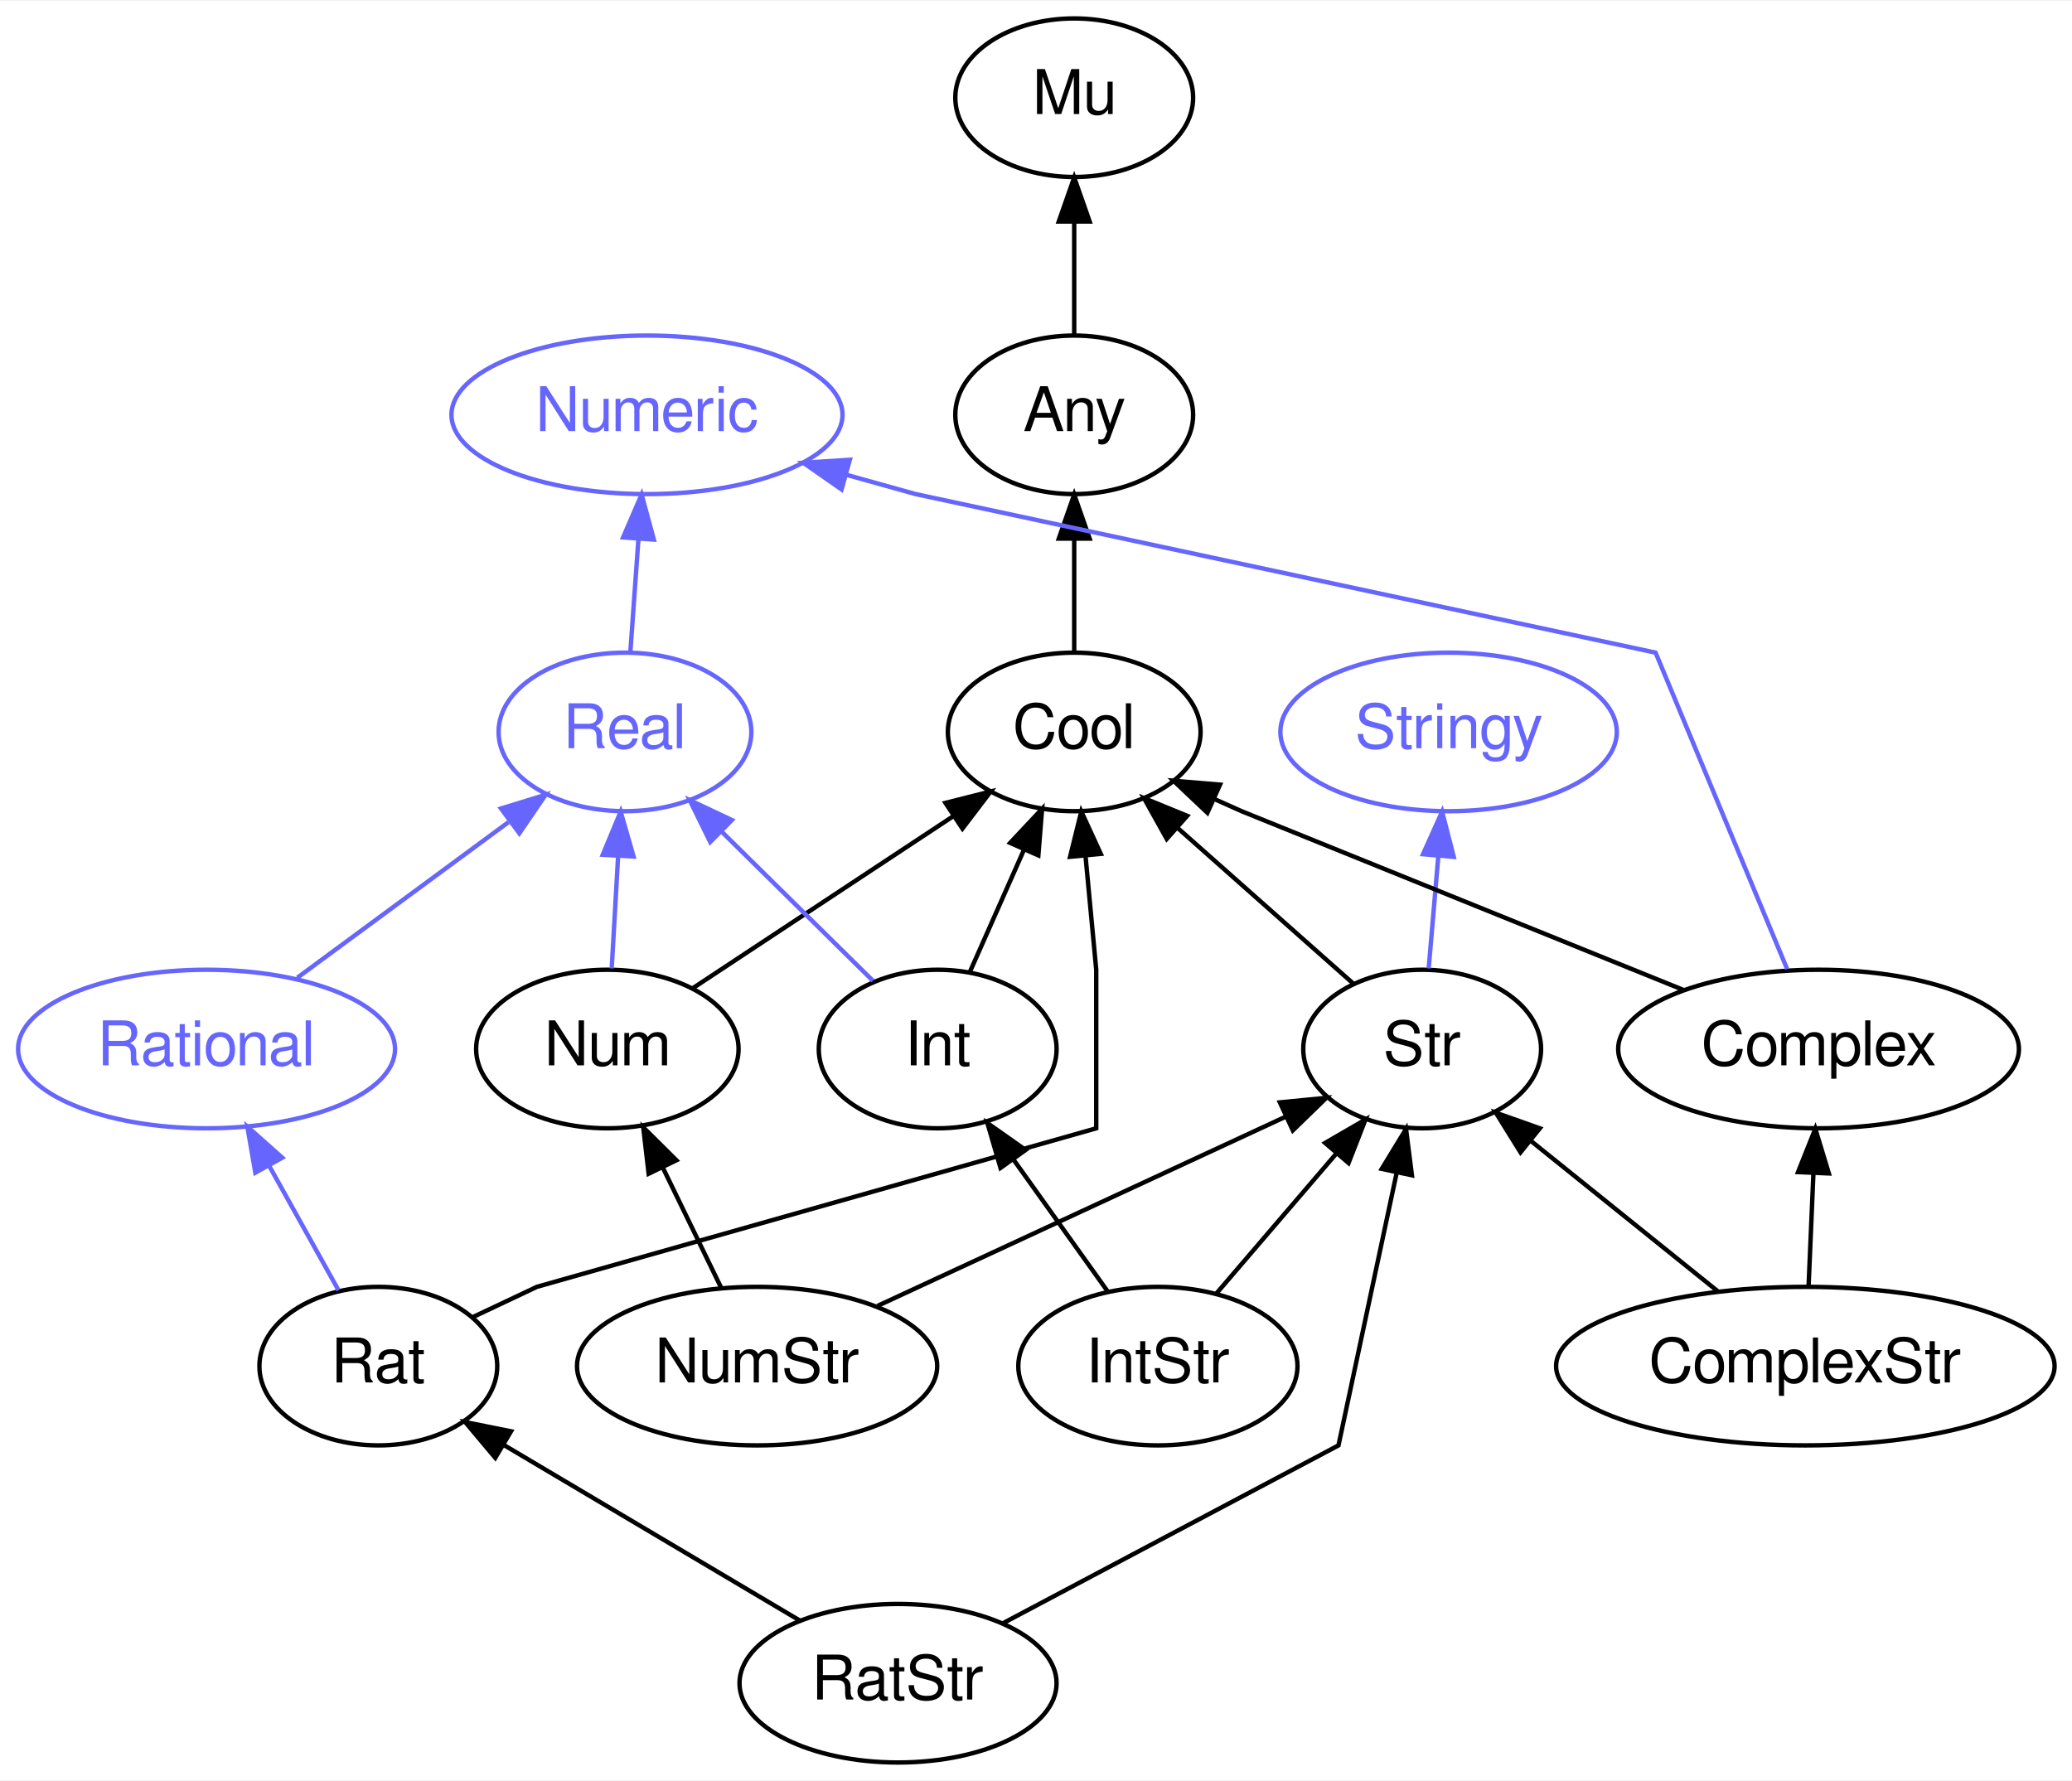
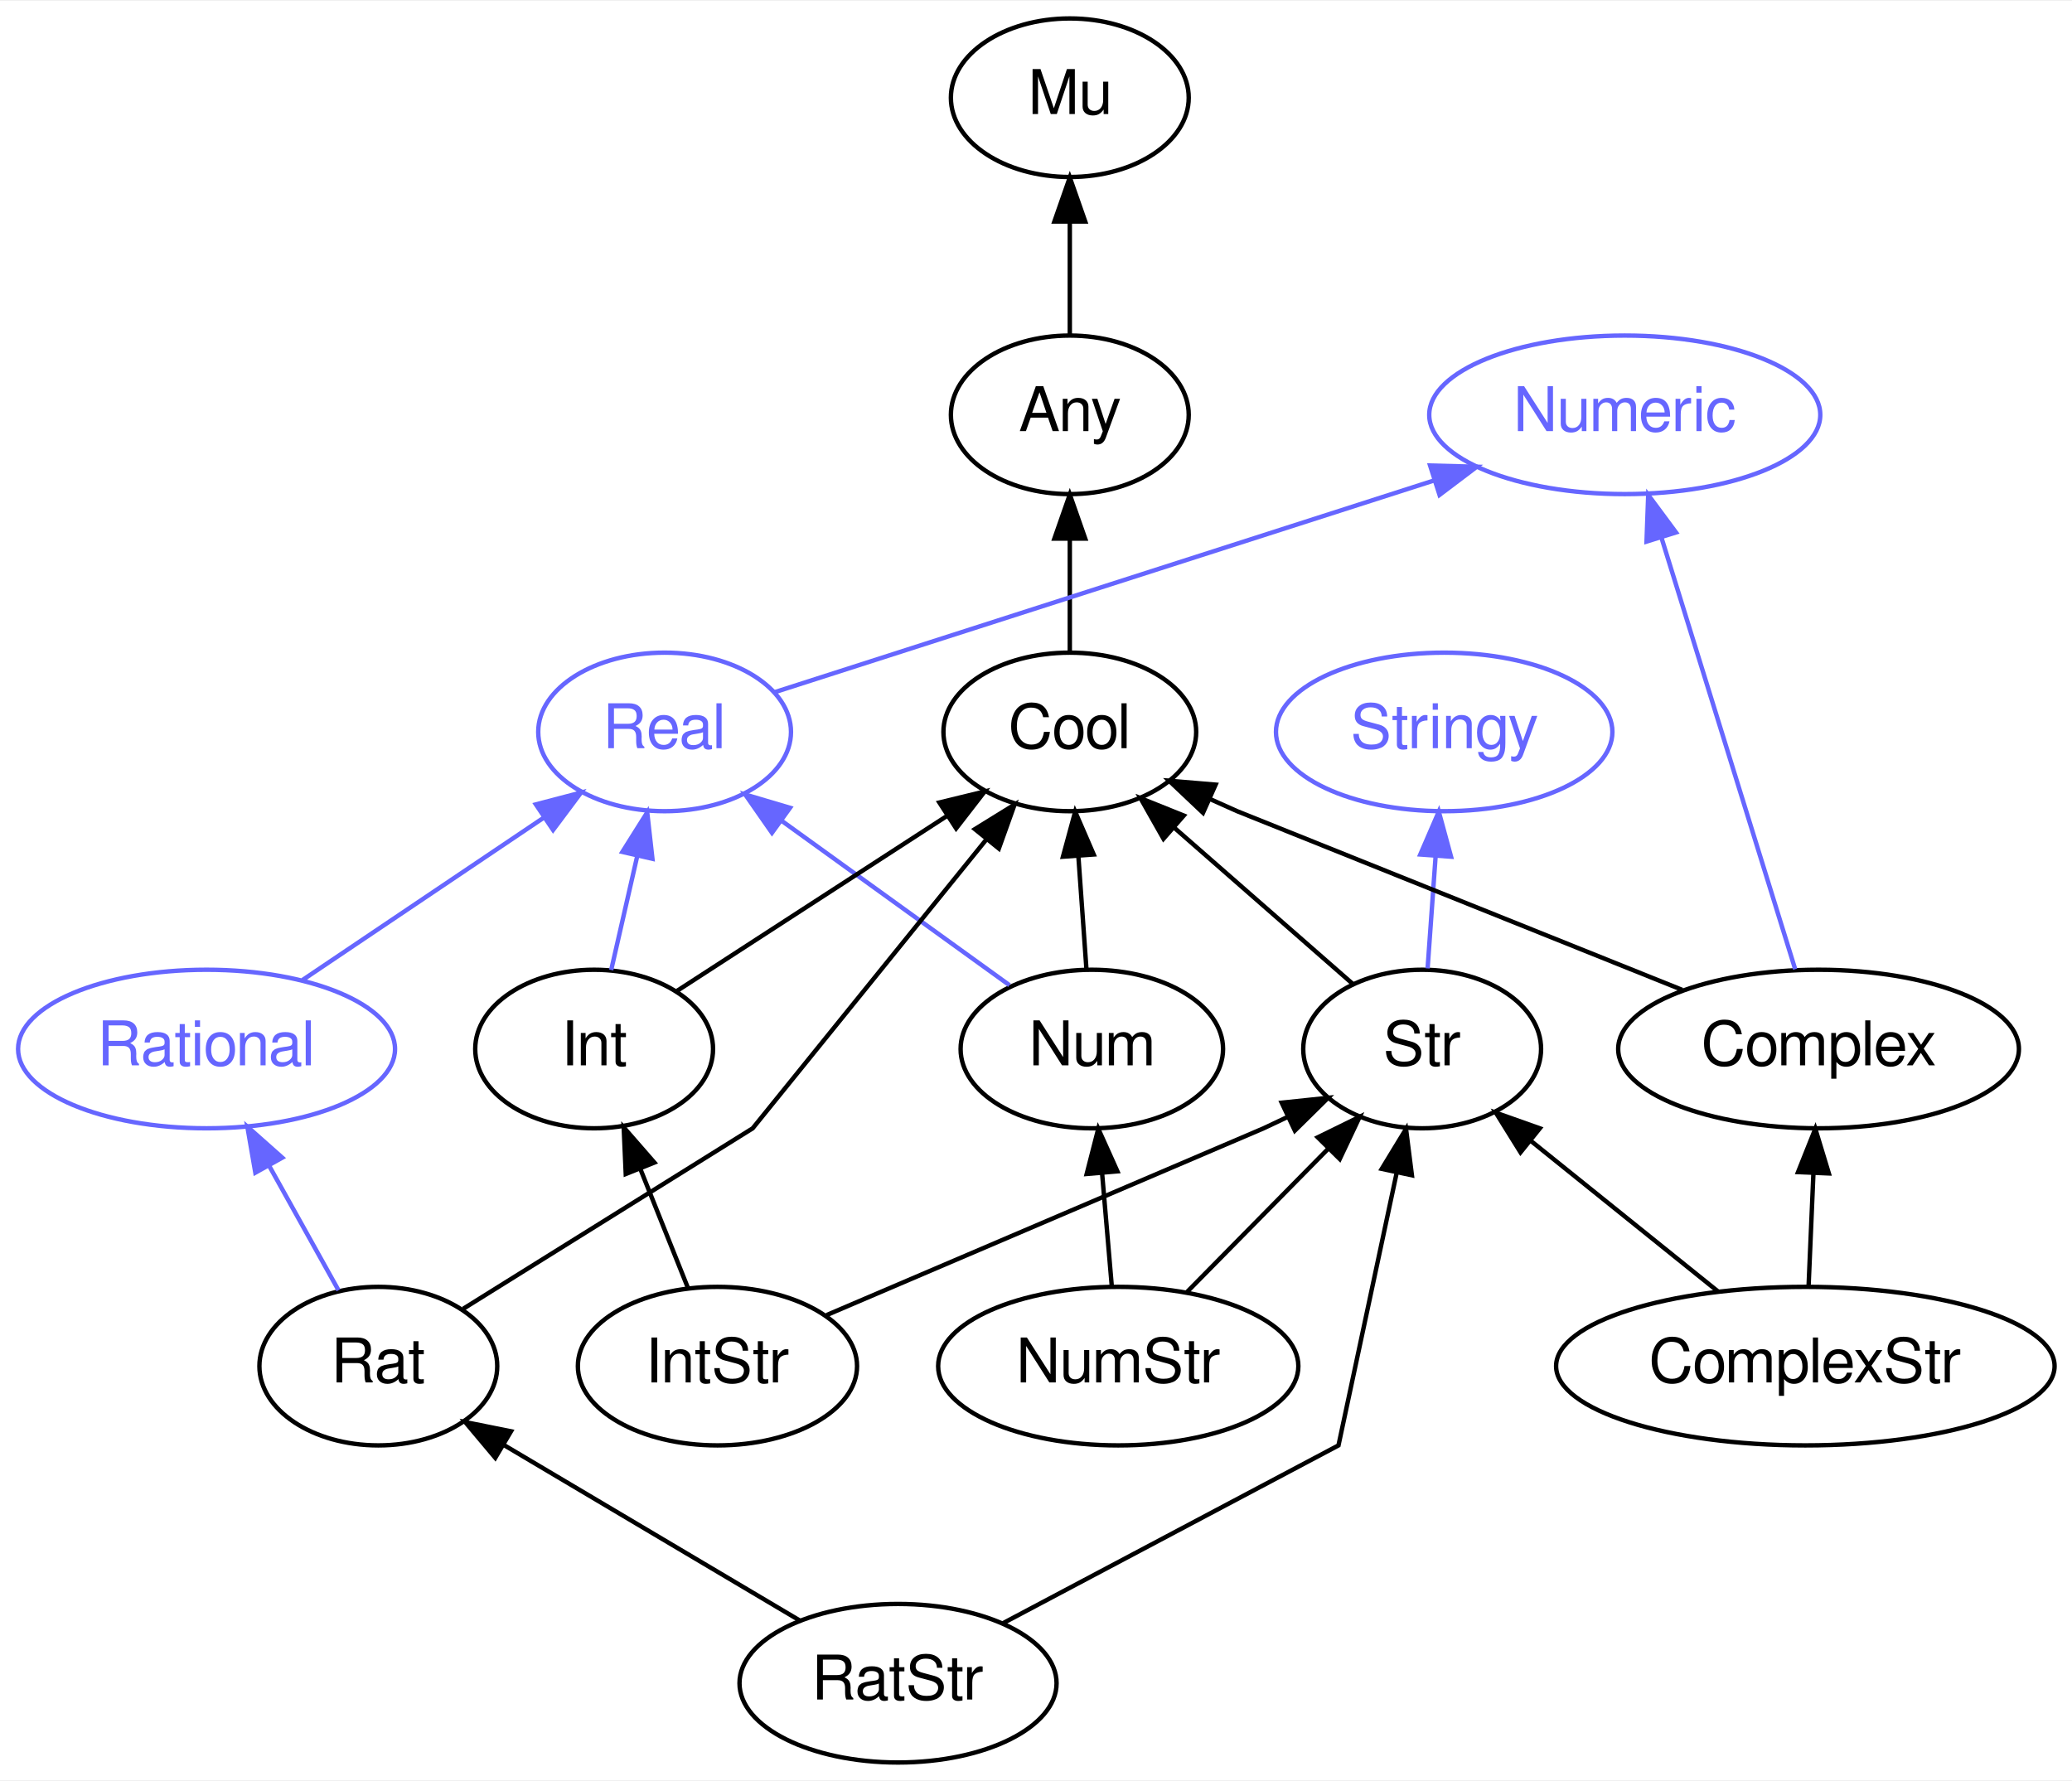
<svg xmlns="http://www.w3.org/2000/svg" xmlns:xlink="http://www.w3.org/1999/xlink" width="470pt" height="404pt" viewBox="0.00 0.00 470.44 404.00">
  <g id="graph0" class="graph" transform="scale(1 1) rotate(0) translate(4 400)">
    <polygon fill="white" stroke="none" points="-4,4 -4,-400 466.441,-400 466.441,4 -4,4" />
    <g id="node1" class="node">
      <g id="a_node1">
        <a xlink:href="/type/Str" xlink:title="Str">
          <ellipse fill="none" stroke="#000000" cx="318.896" cy="-162" rx="27" ry="18" />
          <text text-anchor="middle" x="318.896" y="-158.3" font-family="FreeSans" font-size="14.00" fill="#000000">Str</text>
        </a>
      </g>
    </g>
    <g id="node4" class="node">
      <g id="a_node4">
        <a xlink:href="/type/Cool" xlink:title="Cool">
-           <ellipse fill="none" stroke="#000000" cx="239.896" cy="-234" rx="28.695" ry="18" />
-           <text text-anchor="middle" x="239.896" y="-230.3" font-family="FreeSans" font-size="14.00" fill="#000000">Cool</text>
+           <ellipse fill="none" stroke="#000000" cx="238.896" cy="-234" rx="28.695" ry="18" />
+           <text text-anchor="middle" x="238.896" y="-230.3" font-family="FreeSans" font-size="14.00" fill="#000000">Cool</text>
        </a>
      </g>
    </g>
    <g id="edge1" class="edge">
-       <path fill="none" stroke="#000000" d="M303.288,-176.83C291.893,-186.926 276.249,-200.788 263.354,-212.215" />
-       <polygon fill="#000000" stroke="#000000" points="260.905,-209.708 255.742,-218.959 265.548,-214.947 260.905,-209.708" />
+       <path fill="none" stroke="#000000" d="M303.091,-176.83C291.552,-186.926 275.71,-200.788 262.651,-212.215" />
+       <polygon fill="#000000" stroke="#000000" points="260.164,-209.74 254.943,-218.959 264.773,-215.008 260.164,-209.74" />
    </g>
    <g id="node5" class="node">
      <g id="a_node5">
        <a xlink:href="/type/Stringy" xlink:title="Stringy">
-           <ellipse fill="none" stroke="#6666ff" cx="324.896" cy="-234" rx="38.194" ry="18" />
-           <text text-anchor="middle" x="324.896" y="-230.3" font-family="FreeSans" font-size="14.00" fill="#6666ff">Stringy</text>
+           <ellipse fill="none" stroke="#6666ff" cx="323.896" cy="-234" rx="38.194" ry="18" />
+           <text text-anchor="middle" x="323.896" y="-230.3" font-family="FreeSans" font-size="14.00" fill="#6666ff">Stringy</text>
        </a>
      </g>
    </g>
    <g id="edge16" class="edge">
-       <path fill="none" stroke="#6666ff" d="M320.379,-180.303C321.041,-188.017 321.835,-197.288 322.572,-205.888" />
-       <polygon fill="#6666ff" stroke="#6666ff" points="319.089,-206.231 323.43,-215.896 326.063,-205.633 319.089,-206.231" />
+       <path fill="none" stroke="#6666ff" d="M320.132,-180.303C320.683,-188.017 321.345,-197.288 321.96,-205.888" />
+       <polygon fill="#6666ff" stroke="#6666ff" points="318.471,-206.17 322.674,-215.896 325.453,-205.672 318.471,-206.17" />
    </g>
    <g id="node2" class="node">
      <g id="a_node2">
        <a xlink:href="/type/Mu" xlink:title="Mu">
-           <ellipse fill="none" stroke="#000000" cx="239.896" cy="-378" rx="27" ry="18" />
-           <text text-anchor="middle" x="239.896" y="-374.3" font-family="FreeSans" font-size="14.00" fill="#000000">Mu</text>
+           <ellipse fill="none" stroke="#000000" cx="238.896" cy="-378" rx="27" ry="18" />
+           <text text-anchor="middle" x="238.896" y="-374.3" font-family="FreeSans" font-size="14.00" fill="#000000">Mu</text>
        </a>
      </g>
    </g>
    <g id="node3" class="node">
      <g id="a_node3">
        <a xlink:href="/type/Any" xlink:title="Any">
-           <ellipse fill="none" stroke="#000000" cx="239.896" cy="-306" rx="27" ry="18" />
-           <text text-anchor="middle" x="239.896" y="-302.3" font-family="FreeSans" font-size="14.00" fill="#000000">Any</text>
+           <ellipse fill="none" stroke="#000000" cx="238.896" cy="-306" rx="27" ry="18" />
+           <text text-anchor="middle" x="238.896" y="-302.3" font-family="FreeSans" font-size="14.00" fill="#000000">Any</text>
        </a>
      </g>
    </g>
    <g id="edge2" class="edge">
-       <path fill="none" stroke="#000000" d="M239.896,-324.303C239.896,-332.017 239.896,-341.288 239.896,-349.888" />
-       <polygon fill="#000000" stroke="#000000" points="236.396,-349.896 239.896,-359.896 243.396,-349.896 236.396,-349.896" />
+       <path fill="none" stroke="#000000" d="M238.896,-324.303C238.896,-332.017 238.896,-341.288 238.896,-349.888" />
+       <polygon fill="#000000" stroke="#000000" points="235.396,-349.896 238.896,-359.896 242.396,-349.896 235.396,-349.896" />
    </g>
    <g id="edge3" class="edge">
-       <path fill="none" stroke="#000000" d="M239.896,-252.303C239.896,-260.017 239.896,-269.288 239.896,-277.888" />
-       <polygon fill="#000000" stroke="#000000" points="236.396,-277.896 239.896,-287.896 243.396,-277.896 236.396,-277.896" />
+       <path fill="none" stroke="#000000" d="M238.896,-252.303C238.896,-260.017 238.896,-269.288 238.896,-277.888" />
+       <polygon fill="#000000" stroke="#000000" points="235.396,-277.896 238.896,-287.896 242.396,-277.896 235.396,-277.896" />
    </g>
    <g id="node6" class="node">
      <g id="a_node6">
        <a xlink:href="/type/Numeric" xlink:title="Numeric">
-           <ellipse fill="none" stroke="#6666ff" cx="142.896" cy="-306" rx="44.393" ry="18" />
-           <text text-anchor="middle" x="142.896" y="-302.3" font-family="FreeSans" font-size="14.00" fill="#6666ff">Numeric</text>
+           <ellipse fill="none" stroke="#6666ff" cx="364.896" cy="-306" rx="44.393" ry="18" />
+           <text text-anchor="middle" x="364.896" y="-302.3" font-family="FreeSans" font-size="14.00" fill="#6666ff">Numeric</text>
        </a>
      </g>
    </g>
    <g id="node7" class="node">
      <g id="a_node7">
+         <a xlink:href="/type/Real" xlink:title="Real">
+           <ellipse fill="none" stroke="#6666ff" cx="146.896" cy="-234" rx="28.695" ry="18" />
+           <text text-anchor="middle" x="146.896" y="-230.3" font-family="FreeSans" font-size="14.00" fill="#6666ff">Real</text>
+         </a>
+       </g>
+     </g>
+     <g id="edge17" class="edge">
+       <path fill="none" stroke="#6666ff" d="M171.904,-243.03C208.399,-254.749 276.769,-276.702 321.559,-291.084" />
+       <polygon fill="#6666ff" stroke="#6666ff" points="320.702,-294.485 331.293,-294.21 322.842,-287.82 320.702,-294.485" />
+     </g>
+     <g id="node8" class="node">
+       <g id="a_node8">
+         <a xlink:href="/type/Num" xlink:title="Num">
+           <ellipse fill="none" stroke="#000000" cx="243.896" cy="-162" rx="29.795" ry="18" />
+           <text text-anchor="middle" x="243.896" y="-158.3" font-family="FreeSans" font-size="14.00" fill="#000000">Num</text>
+         </a>
+       </g>
+     </g>
+     <g id="edge4" class="edge">
+       <path fill="none" stroke="#000000" d="M242.66,-180.303C242.109,-188.017 241.447,-197.288 240.833,-205.888" />
+       <polygon fill="#000000" stroke="#000000" points="237.339,-205.672 240.118,-215.896 244.322,-206.17 237.339,-205.672" />
+     </g>
+     <g id="edge18" class="edge">
+       <path fill="none" stroke="#6666ff" d="M225.194,-176.497C210.473,-187.12 189.773,-202.058 173.354,-213.907" />
+       <polygon fill="#6666ff" stroke="#6666ff" points="171.273,-211.092 165.212,-219.782 175.37,-216.768 171.273,-211.092" />
+     </g>
+     <g id="node9" class="node">
+       <g id="a_node9">
+         <a xlink:href="/type/NumStr" xlink:title="NumStr">
+           <ellipse fill="none" stroke="#000000" cx="249.896" cy="-90" rx="40.893" ry="18" />
+           <text text-anchor="middle" x="249.896" y="-86.3" font-family="FreeSans" font-size="14.00" fill="#000000">NumStr</text>
+         </a>
+       </g>
+     </g>
+     <g id="edge6" class="edge">
+       <path fill="none" stroke="#000000" d="M265.553,-106.884C275.024,-116.492 287.227,-128.872 297.571,-139.366" />
+       <polygon fill="#000000" stroke="#000000" points="295.196,-141.943 304.709,-146.607 300.182,-137.029 295.196,-141.943" />
+     </g>
+     <g id="edge5" class="edge">
+       <path fill="none" stroke="#000000" d="M248.413,-108.303C247.752,-116.017 246.957,-125.288 246.22,-133.888" />
+       <polygon fill="#000000" stroke="#000000" points="242.729,-133.633 245.362,-143.896 249.704,-134.231 242.729,-133.633" />
+     </g>
+     <g id="node10" class="node">
+       <g id="a_node10">
+         <a xlink:href="/type/Int" xlink:title="Int">
+           <ellipse fill="none" stroke="#000000" cx="130.896" cy="-162" rx="27" ry="18" />
+           <text text-anchor="middle" x="130.896" y="-158.3" font-family="FreeSans" font-size="14.00" fill="#000000">Int</text>
+         </a>
+       </g>
+     </g>
+     <g id="edge7" class="edge">
+       <path fill="none" stroke="#000000" d="M149.708,-175.193C166.689,-186.199 191.891,-202.534 211.178,-215.034" />
+       <polygon fill="#000000" stroke="#000000" points="209.277,-217.973 219.572,-220.475 213.084,-212.099 209.277,-217.973" />
+     </g>
+     <g id="edge19" class="edge">
+       <path fill="none" stroke="#6666ff" d="M134.769,-179.945C136.551,-187.739 138.708,-197.178 140.707,-205.921" />
+       <polygon fill="#6666ff" stroke="#6666ff" points="137.307,-206.756 142.948,-215.725 144.131,-205.196 137.307,-206.756" />
+     </g>
+     <g id="node11" class="node">
+       <g id="a_node11">
+         <a xlink:href="/type/IntStr" xlink:title="IntStr">
+           <ellipse fill="none" stroke="#000000" cx="158.896" cy="-90" rx="31.695" ry="18" />
+           <text text-anchor="middle" x="158.896" y="-86.3" font-family="FreeSans" font-size="14.00" fill="#000000">IntStr</text>
+         </a>
+       </g>
+     </g>
+     <g id="edge9" class="edge">
+       <path fill="none" stroke="#000000" d="M183.691,-101.598C219.878,-117.065 282.896,-144 282.896,-144 282.896,-144 285.076,-145.03 288.364,-146.582" />
+       <polygon fill="#000000" stroke="#000000" points="287.002,-149.809 297.539,-150.915 289.991,-143.48 287.002,-149.809" />
+     </g>
+     <g id="edge8" class="edge">
+       <path fill="none" stroke="#000000" d="M152.118,-107.945C148.885,-116.027 144.945,-125.879 141.341,-134.888" />
+       <polygon fill="#000000" stroke="#000000" points="138.076,-133.626 137.612,-144.211 144.575,-136.226 138.076,-133.626" />
+     </g>
+     <g id="node12" class="node">
+       <g id="a_node12">
        <a xlink:href="/type/Complex" xlink:title="Complex">
          <ellipse fill="none" stroke="#000000" cx="408.896" cy="-162" rx="45.492" ry="18" />
          <text text-anchor="middle" x="408.896" y="-158.3" font-family="FreeSans" font-size="14.00" fill="#000000">Complex</text>
        </a>
      </g>
    </g>
-     <g id="edge4" class="edge">
-       <path fill="none" stroke="#000000" d="M378.183,-175.426C339.463,-191.091 277.896,-216 277.896,-216 277.896,-216 275.465,-217.088 271.833,-218.712" />
-       <polygon fill="#000000" stroke="#000000" points="270.139,-215.636 262.44,-222.915 272.998,-222.026 270.139,-215.636" />
-     </g>
-     <g id="edge17" class="edge">
-       <path fill="none" stroke="#6666ff" d="M401.762,-180.16C391.01,-206.022 371.896,-252 371.896,-252 371.896,-252 203.896,-288 203.896,-288 203.896,-288 197.092,-289.896 188.028,-292.422" />
-       <polygon fill="#6666ff" stroke="#6666ff" points="187.073,-289.055 178.38,-295.111 188.953,-295.798 187.073,-289.055" />
-     </g>
-     <g id="node8" class="node">
-       <g id="a_node8">
+     <g id="edge10" class="edge">
+       <path fill="none" stroke="#000000" d="M377.948,-175.426C338.933,-191.091 276.896,-216 276.896,-216 276.896,-216 274.465,-217.088 270.833,-218.712" />
+       <polygon fill="#000000" stroke="#000000" points="269.139,-215.636 261.44,-222.915 271.998,-222.026 269.139,-215.636" />
+     </g>
+     <g id="edge20" class="edge">
+       <path fill="none" stroke="#6666ff" d="M403.589,-180.129C396.057,-204.436 382.192,-249.181 373.266,-277.987" />
+       <polygon fill="#6666ff" stroke="#6666ff" points="369.839,-277.223 370.222,-287.811 376.525,-279.295 369.839,-277.223" />
+     </g>
+     <g id="node13" class="node">
+       <g id="a_node13">
        <a xlink:href="/type/ComplexStr" xlink:title="ComplexStr">
          <ellipse fill="none" stroke="#000000" cx="405.896" cy="-90" rx="56.59" ry="18" />
          <text text-anchor="middle" x="405.896" y="-86.3" font-family="FreeSans" font-size="14.00" fill="#000000">ComplexStr</text>
        </a>
      </g>
    </g>
-     <g id="edge6" class="edge">
+     <g id="edge12" class="edge">
      <path fill="none" stroke="#000000" d="M386.155,-106.884C373.533,-117.039 357.063,-130.291 343.58,-141.14" />
      <polygon fill="#000000" stroke="#000000" points="341.229,-138.539 335.632,-147.534 345.617,-143.992 341.229,-138.539" />
    </g>
-     <g id="edge5" class="edge">
+     <g id="edge11" class="edge">
      <path fill="none" stroke="#000000" d="M406.638,-108.303C406.968,-116.017 407.366,-125.288 407.734,-133.888" />
      <polygon fill="#000000" stroke="#000000" points="404.238,-134.055 408.163,-143.896 411.232,-133.755 404.238,-134.055" />
    </g>
-     <g id="node9" class="node">
-       <g id="a_node9">
-         <a xlink:href="/type/Real" xlink:title="Real">
-           <ellipse fill="none" stroke="#6666ff" cx="137.896" cy="-234" rx="28.695" ry="18" />
-           <text text-anchor="middle" x="137.896" y="-230.3" font-family="FreeSans" font-size="14.00" fill="#6666ff">Real</text>
-         </a>
-       </g>
-     </g>
-     <g id="edge18" class="edge">
-       <path fill="none" stroke="#6666ff" d="M139.132,-252.303C139.683,-260.017 140.345,-269.288 140.96,-277.888" />
-       <polygon fill="#6666ff" stroke="#6666ff" points="137.471,-278.17 141.674,-287.896 144.453,-277.672 137.471,-278.17" />
-     </g>
-     <g id="node10" class="node">
-       <g id="a_node10">
-         <a xlink:href="/type/Num" xlink:title="Num">
-           <ellipse fill="none" stroke="#000000" cx="133.896" cy="-162" rx="29.795" ry="18" />
-           <text text-anchor="middle" x="133.896" y="-158.3" font-family="FreeSans" font-size="14.00" fill="#000000">Num</text>
-         </a>
-       </g>
-     </g>
-     <g id="edge7" class="edge">
-       <path fill="none" stroke="#000000" d="M153.338,-175.839C169.877,-186.761 193.823,-202.574 212.337,-214.801" />
-       <polygon fill="#000000" stroke="#000000" points="210.661,-217.888 220.934,-220.478 214.518,-212.047 210.661,-217.888" />
-     </g>
-     <g id="edge19" class="edge">
-       <path fill="none" stroke="#6666ff" d="M134.885,-180.303C135.326,-188.017 135.855,-197.288 136.347,-205.888" />
-       <polygon fill="#6666ff" stroke="#6666ff" points="132.854,-206.112 136.919,-215.896 139.843,-205.712 132.854,-206.112" />
-     </g>
-     <g id="node11" class="node">
-       <g id="a_node11">
-         <a xlink:href="/type/NumStr" xlink:title="NumStr">
-           <ellipse fill="none" stroke="#000000" cx="167.896" cy="-90" rx="40.893" ry="18" />
-           <text text-anchor="middle" x="167.896" y="-86.3" font-family="FreeSans" font-size="14.00" fill="#000000">NumStr</text>
-         </a>
-       </g>
-     </g>
-     <g id="edge9" class="edge">
-       <path fill="none" stroke="#000000" d="M195.241,-103.676C221.394,-115.8 260.776,-134.057 288.04,-146.696" />
-       <polygon fill="#000000" stroke="#000000" points="286.591,-149.882 297.136,-150.912 289.535,-143.531 286.591,-149.882" />
-     </g>
-     <g id="edge8" class="edge">
-       <path fill="none" stroke="#000000" d="M159.666,-107.945C155.698,-116.113 150.853,-126.088 146.439,-135.176" />
-       <polygon fill="#000000" stroke="#000000" points="143.272,-133.687 142.051,-144.211 149.568,-136.745 143.272,-133.687" />
-     </g>
-     <g id="node12" class="node">
-       <g id="a_node12">
+     <g id="node14" class="node">
+       <g id="a_node14">
        <a xlink:href="/type/Rational" xlink:title="Rational">
          <ellipse fill="none" stroke="#6666ff" cx="42.896" cy="-162" rx="42.793" ry="18" />
          <text text-anchor="middle" x="42.896" y="-158.3" font-family="FreeSans" font-size="14.00" fill="#6666ff">Rational</text>
        </a>
      </g>
    </g>
-     <g id="edge20" class="edge">
-       <path fill="none" stroke="#6666ff" d="M63.51,-178.189C77.56,-188.542 96.29,-202.343 111.44,-213.506" />
-       <polygon fill="#6666ff" stroke="#6666ff" points="109.757,-216.614 119.884,-219.728 113.91,-210.978 109.757,-216.614" />
-     </g>
-     <g id="node13" class="node">
-       <g id="a_node13">
+     <g id="edge21" class="edge">
+       <path fill="none" stroke="#6666ff" d="M64.698,-177.674C80.624,-188.394 102.335,-203.007 119.444,-214.522" />
+       <polygon fill="#6666ff" stroke="#6666ff" points="117.666,-217.545 127.916,-220.225 121.575,-211.738 117.666,-217.545" />
+     </g>
+     <g id="node15" class="node">
+       <g id="a_node15">
        <a xlink:href="/type/Rat" xlink:title="Rat">
          <ellipse fill="none" stroke="#000000" cx="81.896" cy="-90" rx="27" ry="18" />
          <text text-anchor="middle" x="81.896" y="-86.3" font-family="FreeSans" font-size="14.00" fill="#000000">Rat</text>
        </a>
      </g>
    </g>
-     <g id="edge10" class="edge">
-       <path fill="none" stroke="#000000" d="M103.254,-101.085C111.006,-104.746 117.896,-108 117.896,-108 117.896,-108 244.896,-144 244.896,-144 244.896,-144 244.896,-180 244.896,-180 244.896,-180 243.695,-192.73 242.471,-205.712" />
-       <polygon fill="#000000" stroke="#000000" points="238.961,-205.654 241.506,-215.939 245.93,-206.312 238.961,-205.654" />
-     </g>
-     <g id="edge21" class="edge">
+     <g id="edge13" class="edge">
+       <path fill="none" stroke="#000000" d="M101.184,-103.027C126.263,-118.664 166.896,-144 166.896,-144 166.896,-144 198.513,-183.081 219.844,-209.449" />
+       <polygon fill="#000000" stroke="#000000" points="217.344,-211.924 226.355,-217.497 222.786,-207.522 217.344,-211.924" />
+     </g>
+     <g id="edge22" class="edge">
      <path fill="none" stroke="#6666ff" d="M72.851,-107.235C68.193,-115.596 62.405,-125.984 57.162,-135.394" />
      <polygon fill="#6666ff" stroke="#6666ff" points="53.973,-133.927 52.163,-144.367 60.088,-137.334 53.973,-133.927" />
    </g>
-     <g id="node14" class="node">
-       <g id="a_node14">
+     <g id="node16" class="node">
+       <g id="a_node16">
        <a xlink:href="/type/RatStr" xlink:title="RatStr">
          <ellipse fill="none" stroke="#000000" cx="199.896" cy="-18" rx="35.995" ry="18" />
          <text text-anchor="middle" x="199.896" y="-14.3" font-family="FreeSans" font-size="14.00" fill="#000000">RatStr</text>
        </a>
      </g>
    </g>
-     <g id="edge12" class="edge">
+     <g id="edge15" class="edge">
      <path fill="none" stroke="#000000" d="M223.595,-31.56C253.166,-47.233 299.896,-72 299.896,-72 299.896,-72 307.546,-107.833 313.138,-134.025" />
      <polygon fill="#000000" stroke="#000000" points="309.722,-134.791 315.233,-143.84 316.568,-133.33 309.722,-134.791" />
    </g>
-     <g id="edge11" class="edge">
+     <g id="edge14" class="edge">
      <path fill="none" stroke="#000000" d="M177.701,-32.166C158.626,-43.482 131.006,-59.867 110.317,-72.14" />
      <polygon fill="#000000" stroke="#000000" points="108.453,-69.176 101.638,-77.288 112.025,-75.197 108.453,-69.176" />
    </g>
-     <g id="node15" class="node">
-       <g id="a_node15">
-         <a xlink:href="/type/Int" xlink:title="Int">
-           <ellipse fill="none" stroke="#000000" cx="208.896" cy="-162" rx="27" ry="18" />
-           <text text-anchor="middle" x="208.896" y="-158.3" font-family="FreeSans" font-size="14.00" fill="#000000">Int</text>
-         </a>
-       </g>
-     </g>
-     <g id="edge13" class="edge">
-       <path fill="none" stroke="#000000" d="M216.243,-179.589C219.91,-187.871 224.429,-198.075 228.532,-207.338" />
-       <polygon fill="#000000" stroke="#000000" points="225.353,-208.804 232.602,-216.53 231.753,-205.969 225.353,-208.804" />
-     </g>
-     <g id="edge22" class="edge">
-       <path fill="none" stroke="#6666ff" d="M194.185,-177.504C184.284,-187.265 171.053,-200.31 159.906,-211.3" />
-       <polygon fill="#6666ff" stroke="#6666ff" points="157.252,-209.001 152.589,-218.515 162.167,-213.986 157.252,-209.001" />
-     </g>
-     <g id="node16" class="node">
-       <g id="a_node16">
-         <a xlink:href="/type/IntStr" xlink:title="IntStr">
-           <ellipse fill="none" stroke="#000000" cx="258.896" cy="-90" rx="31.695" ry="18" />
-           <text text-anchor="middle" x="258.896" y="-86.3" font-family="FreeSans" font-size="14.00" fill="#000000">IntStr</text>
-         </a>
-       </g>
-     </g>
-     <g id="edge15" class="edge">
-       <path fill="none" stroke="#000000" d="M272.212,-106.535C280.167,-115.816 290.416,-127.773 299.284,-138.119" />
-       <polygon fill="#000000" stroke="#000000" points="296.864,-140.674 306.029,-145.989 302.179,-136.118 296.864,-140.674" />
-     </g>
-     <g id="edge14" class="edge">
-       <path fill="none" stroke="#000000" d="M247.55,-106.884C241.222,-115.745 233.209,-126.963 226.121,-136.885" />
-       <polygon fill="#000000" stroke="#000000" points="223.161,-135.007 220.197,-145.179 228.858,-139.076 223.161,-135.007" />
-     </g>
  </g>
</svg>
